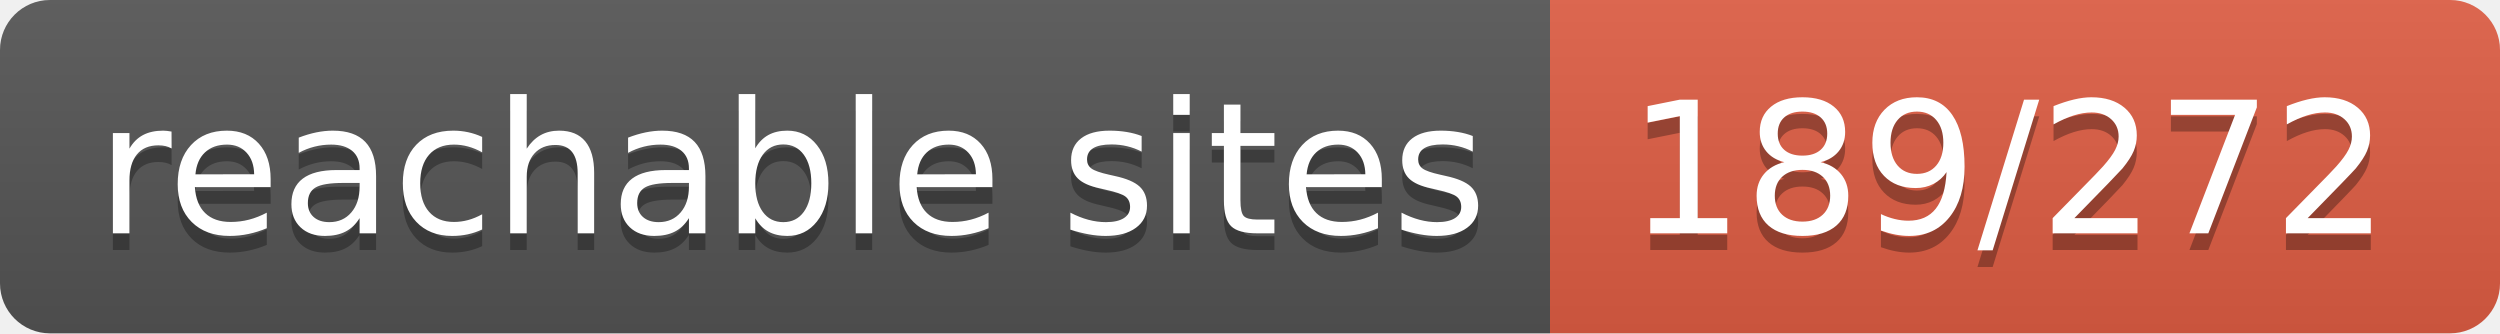
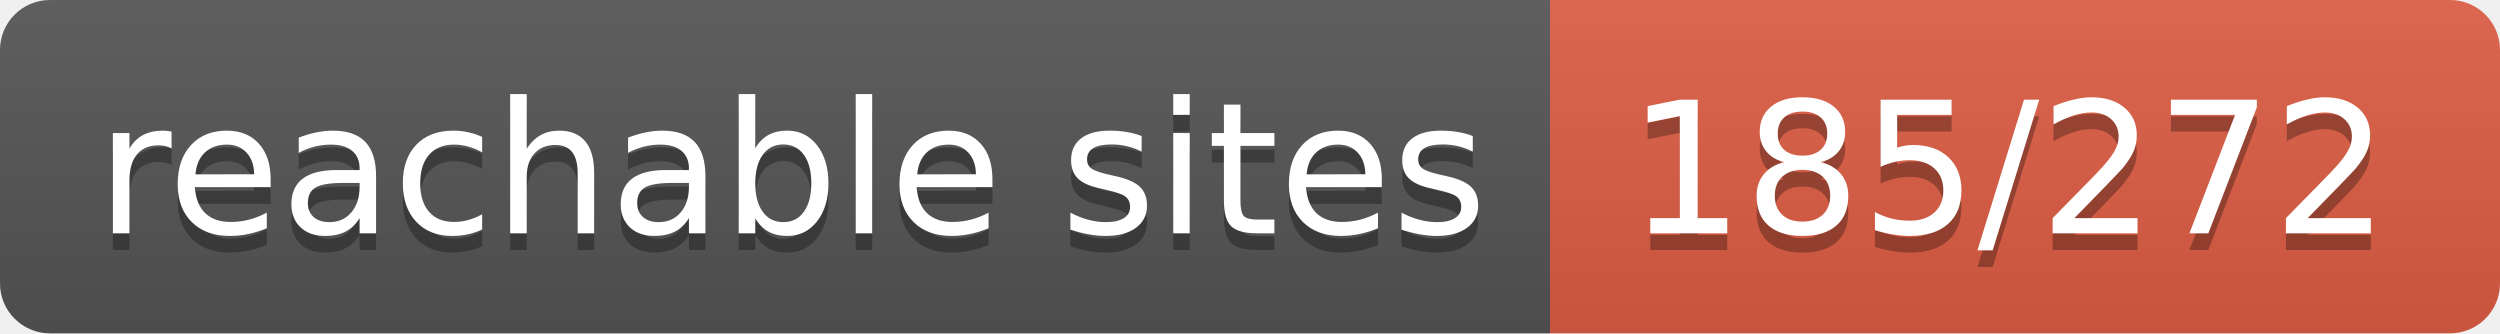
- <svg xmlns="http://www.w3.org/2000/svg" width="150" height="20" role="img" aria-label="reachable sites: 189/272">
+ <svg xmlns="http://www.w3.org/2000/svg" width="150" height="20" role="img" aria-label="reachable sites: 185/272">
  <linearGradient id="s" x2="0" y2="100%">
    <stop offset="0" stop-color="#bbb" stop-opacity=".1" />
    <stop offset="1" stop-opacity=".1" />
  </linearGradient>
  <clipPath id="r">
    <rect width="150" height="20" rx="3" fill="#fff" />
  </clipPath>
  <g clip-path="url(#r)">
    <rect width="93" height="20" fill="#555" />
    <rect x="93" width="57" height="20" fill="#e05d44" />
    <rect width="150" height="20" fill="url(#s)" />
  </g>
  <g fill="#fff" text-anchor="middle" font-family="Verdana,Geneva,DejaVu Sans,sans-serif" text-rendering="geometricPrecision" font-size="110">
    <text aria-hidden="true" x="475" y="150" fill="#010101" fill-opacity=".3" transform="scale(.1)" textLength="830">reachable sites</text>
    <text x="475" y="140" transform="scale(.1)" fill="#fff" textLength="830">reachable sites</text>
-     <text aria-hidden="true" x="1205" y="150" fill="#010101" fill-opacity=".3" transform="scale(.1)" textLength="470">189/272</text>
-     <text x="1205" y="140" transform="scale(.1)" fill="#fff" textLength="470">189/272</text>
+     <text aria-hidden="true" x="1205" y="150" fill="#010101" fill-opacity=".3" transform="scale(.1)" textLength="470">185/272</text>
+     <text x="1205" y="140" transform="scale(.1)" fill="#fff" textLength="470">185/272</text>
  </g>
</svg>
